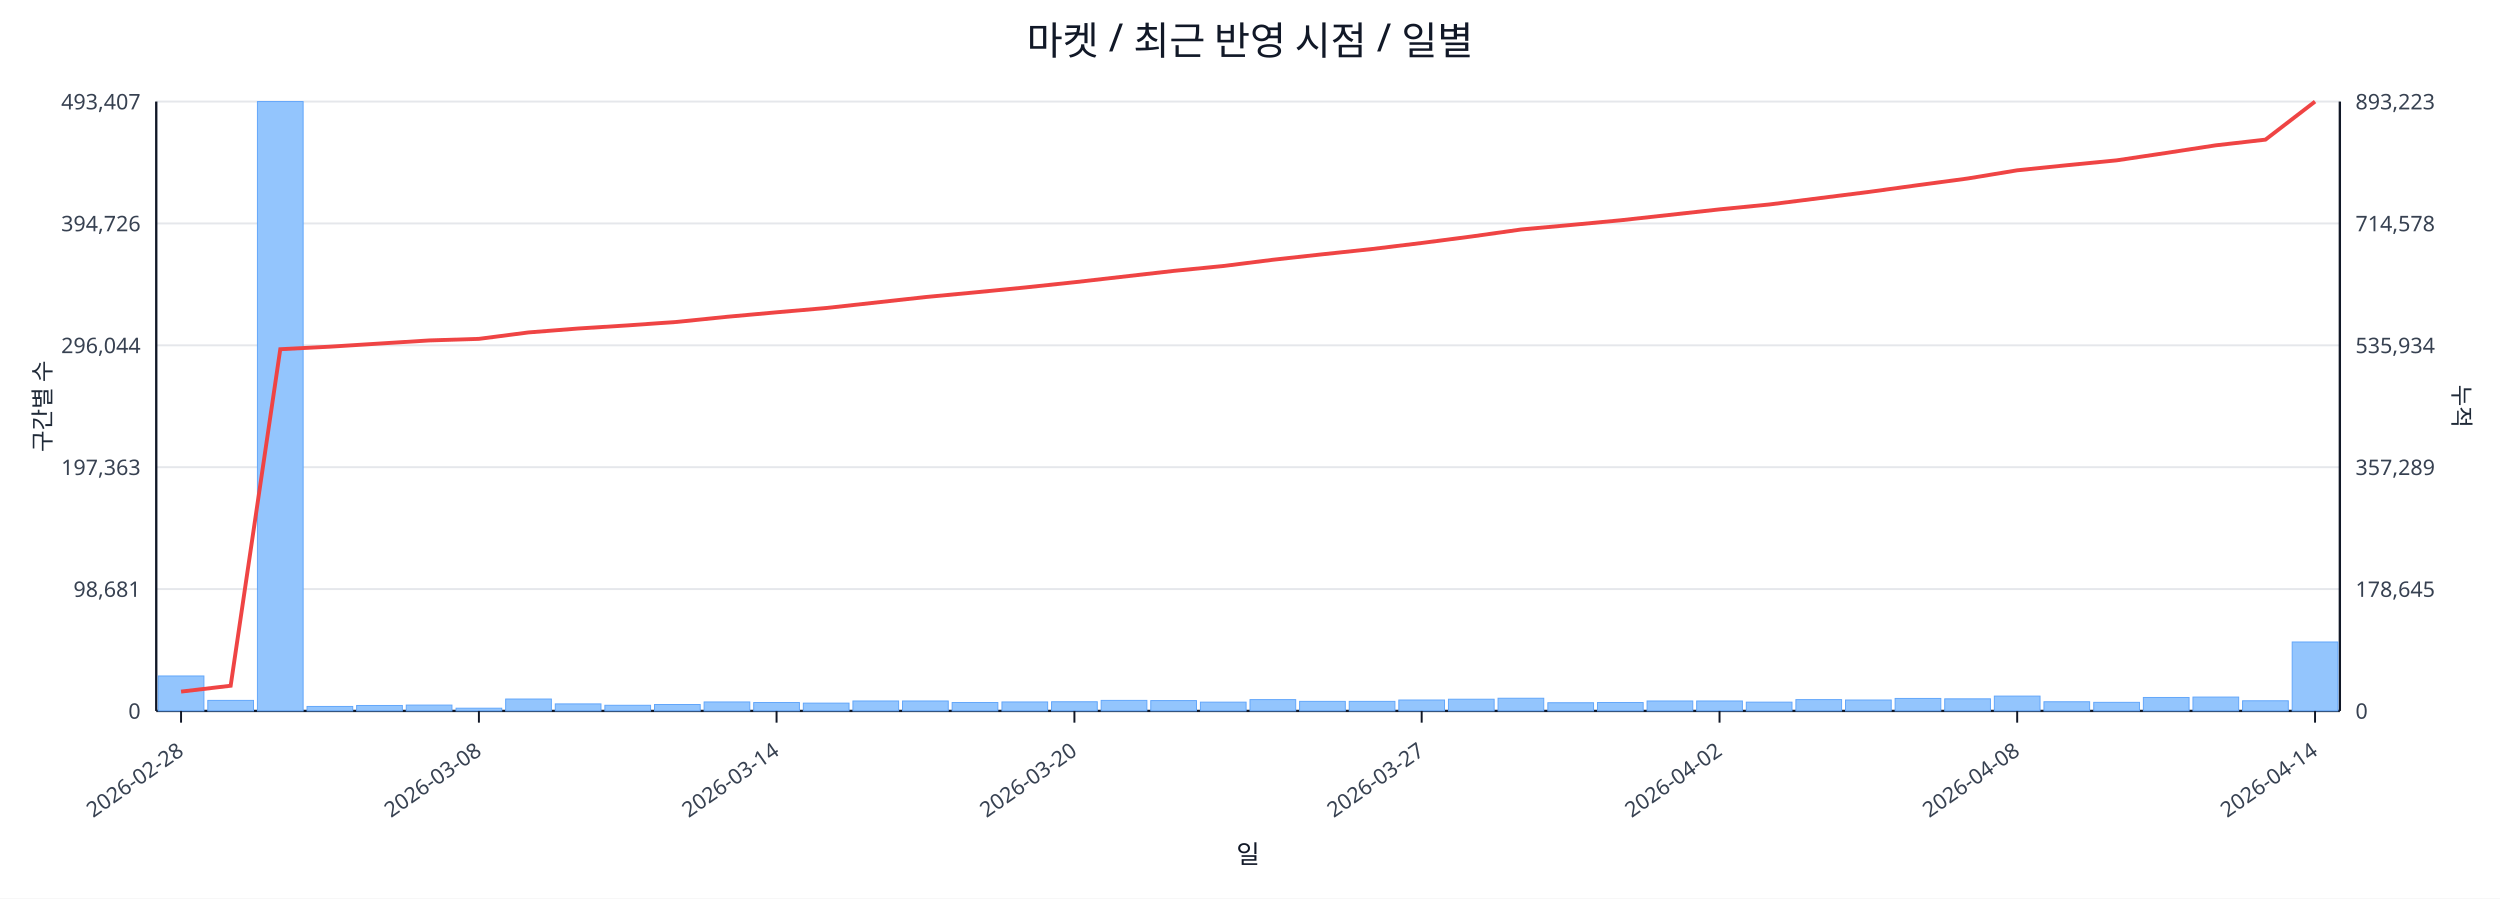
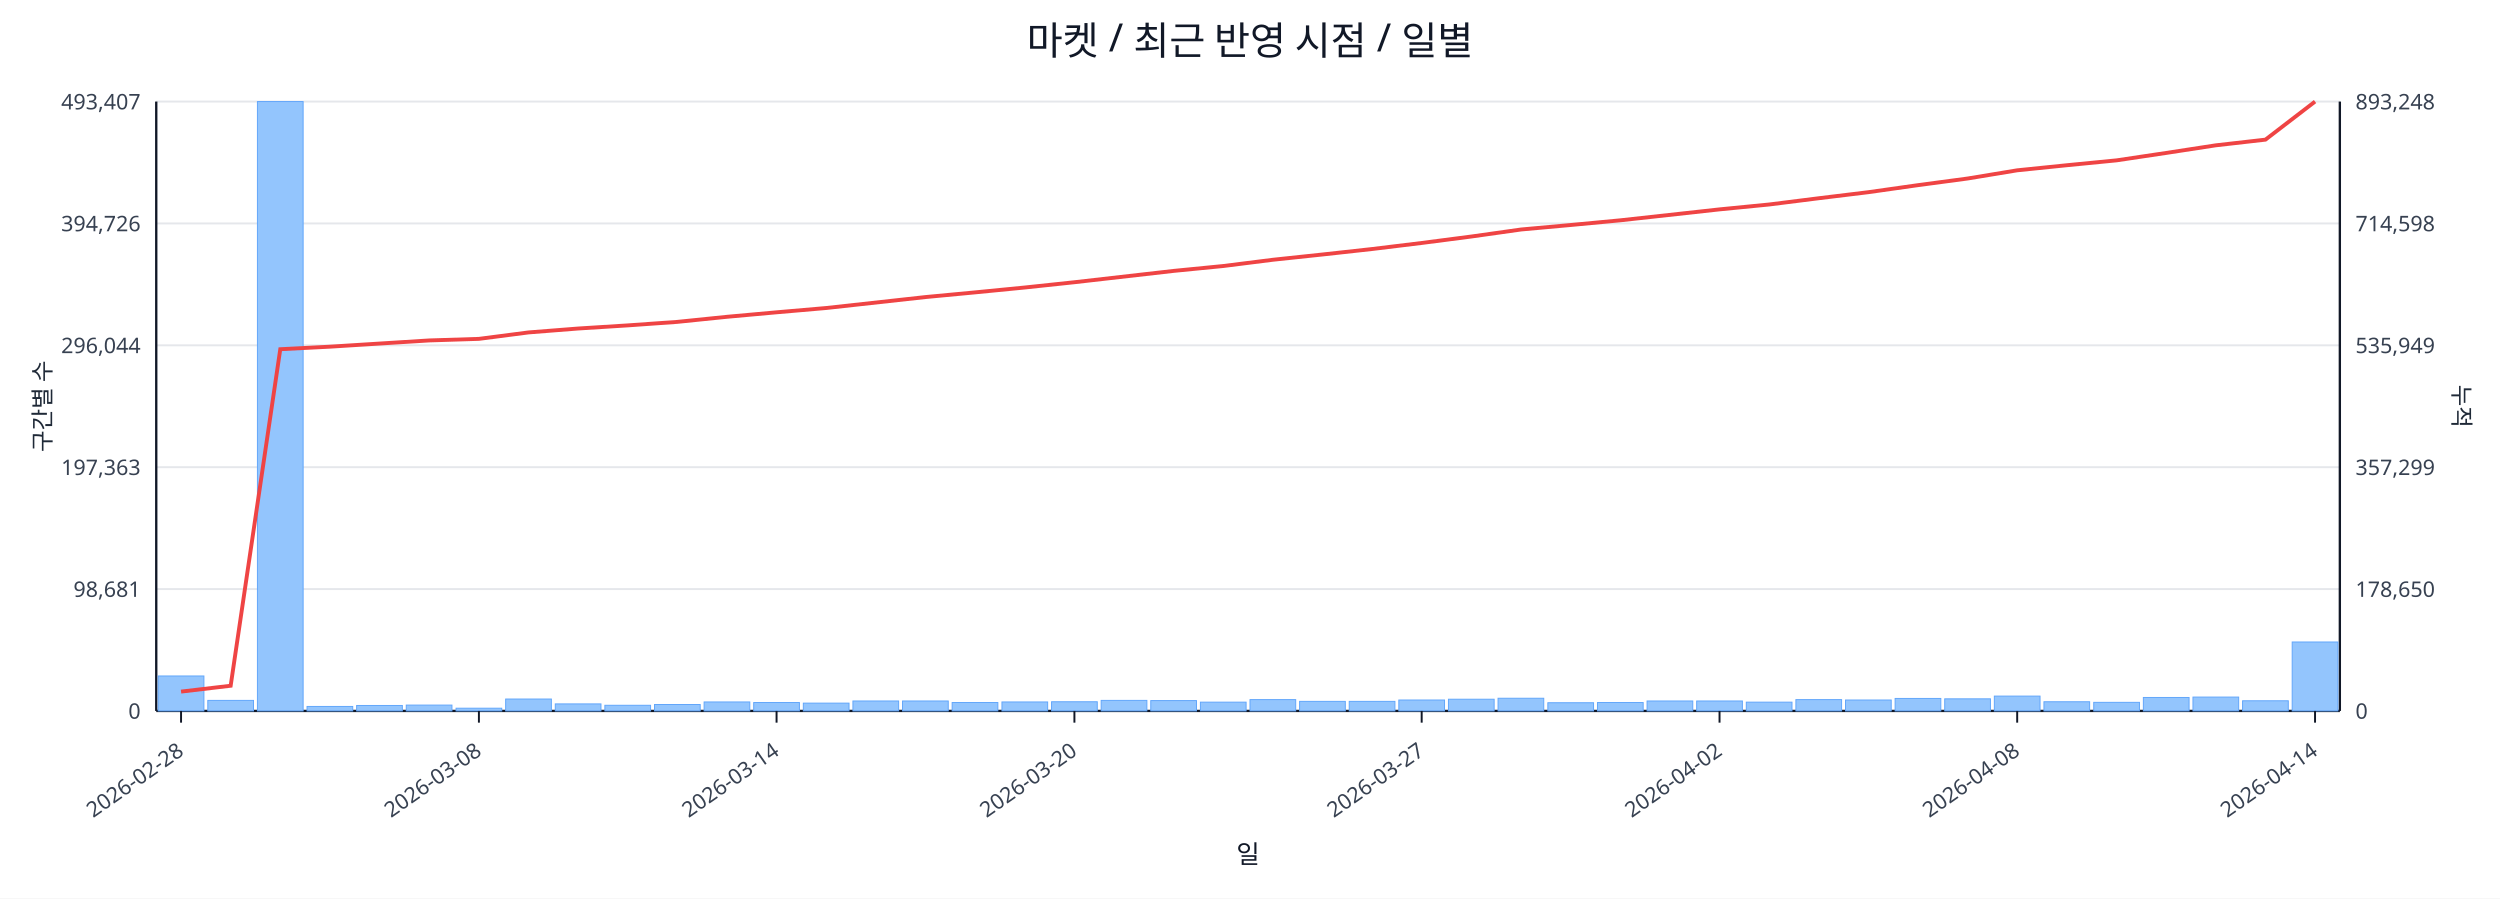
<svg xmlns="http://www.w3.org/2000/svg" width="1280" height="460" viewBox="0 0 1280 460">
  <rect x="0" y="0" width="100%" height="100%" fill="#ffffff" />
  <text x="640.0" y="28" font-size="20" text-anchor="middle" font-family="sans-serif" fill="#111827">마켓 / 최근 반영 시점 / 일별</text>
  <line x1="80.0" y1="52.0" x2="1198.0" y2="52.0" stroke="#e5e7eb" stroke-width="1" />
  <text x="72.0" y="56.0" font-size="11" text-anchor="end" font-family="sans-serif" fill="#374151">493,407</text>
-   <text x="1206.0" y="56.0" font-size="11" text-anchor="start" font-family="sans-serif" fill="#374151">893,223</text>
+   <text x="1206.0" y="56.0" font-size="11" text-anchor="start" font-family="sans-serif" fill="#374151">893,248</text>
  <line x1="80.0" y1="114.4" x2="1198.0" y2="114.4" stroke="#e5e7eb" stroke-width="1" />
  <text x="72.0" y="118.4" font-size="11" text-anchor="end" font-family="sans-serif" fill="#374151">394,726</text>
-   <text x="1206.0" y="118.4" font-size="11" text-anchor="start" font-family="sans-serif" fill="#374151">714,578</text>
+   <text x="1206.0" y="118.4" font-size="11" text-anchor="start" font-family="sans-serif" fill="#374151">714,598</text>
  <line x1="80.0" y1="176.8" x2="1198.0" y2="176.8" stroke="#e5e7eb" stroke-width="1" />
  <text x="72.0" y="180.8" font-size="11" text-anchor="end" font-family="sans-serif" fill="#374151">296,044</text>
-   <text x="1206.0" y="180.8" font-size="11" text-anchor="start" font-family="sans-serif" fill="#374151">535,934</text>
+   <text x="1206.0" y="180.8" font-size="11" text-anchor="start" font-family="sans-serif" fill="#374151">535,949</text>
  <line x1="80.0" y1="239.2" x2="1198.0" y2="239.2" stroke="#e5e7eb" stroke-width="1" />
  <text x="72.0" y="243.2" font-size="11" text-anchor="end" font-family="sans-serif" fill="#374151">197,363</text>
-   <text x="1206.0" y="243.2" font-size="11" text-anchor="start" font-family="sans-serif" fill="#374151">357,289</text>
+   <text x="1206.0" y="243.2" font-size="11" text-anchor="start" font-family="sans-serif" fill="#374151">357,299</text>
  <line x1="80.0" y1="301.6" x2="1198.0" y2="301.6" stroke="#e5e7eb" stroke-width="1" />
  <text x="72.0" y="305.6" font-size="11" text-anchor="end" font-family="sans-serif" fill="#374151">98,681</text>
-   <text x="1206.0" y="305.6" font-size="11" text-anchor="start" font-family="sans-serif" fill="#374151">178,645</text>
+   <text x="1206.0" y="305.6" font-size="11" text-anchor="start" font-family="sans-serif" fill="#374151">178,650</text>
  <line x1="80.0" y1="364.0" x2="1198.0" y2="364.0" stroke="#e5e7eb" stroke-width="1" />
  <text x="72.0" y="368.0" font-size="11" text-anchor="end" font-family="sans-serif" fill="#374151">0</text>
  <text x="1206.0" y="368.0" font-size="11" text-anchor="start" font-family="sans-serif" fill="#374151">0</text>
  <line x1="80.0" y1="364.0" x2="1198.0" y2="364.0" stroke="#111827" stroke-width="1.2" />
  <line x1="80.0" y1="52.0" x2="80.0" y2="364.0" stroke="#111827" stroke-width="1.2" />
  <line x1="1198.0" y1="52.0" x2="1198.0" y2="364.0" stroke="#111827" stroke-width="1.2" />
  <rect x="81.0" y="346.1" width="23.4" height="17.9" fill="#93c5fd" stroke="#60a5fa" stroke-width="0.5" />
  <rect x="106.4" y="358.6" width="23.4" height="5.4" fill="#93c5fd" stroke="#60a5fa" stroke-width="0.5" />
  <rect x="131.8" y="52.0" width="23.4" height="312.0" fill="#93c5fd" stroke="#60a5fa" stroke-width="0.5" />
  <rect x="157.2" y="361.7" width="23.4" height="2.3" fill="#93c5fd" stroke="#60a5fa" stroke-width="0.5" />
  <rect x="182.6" y="361.2" width="23.4" height="2.8" fill="#93c5fd" stroke="#60a5fa" stroke-width="0.5" />
  <rect x="208.0" y="361.0" width="23.4" height="3.0" fill="#93c5fd" stroke="#60a5fa" stroke-width="0.5" />
  <rect x="233.5" y="362.6" width="23.4" height="1.4" fill="#93c5fd" stroke="#60a5fa" stroke-width="0.5" />
  <rect x="258.9" y="357.9" width="23.4" height="6.1" fill="#93c5fd" stroke="#60a5fa" stroke-width="0.5" />
  <rect x="284.3" y="360.4" width="23.4" height="3.6" fill="#93c5fd" stroke="#60a5fa" stroke-width="0.5" />
  <rect x="309.7" y="361.1" width="23.4" height="2.9" fill="#93c5fd" stroke="#60a5fa" stroke-width="0.5" />
  <rect x="335.1" y="360.7" width="23.4" height="3.3" fill="#93c5fd" stroke="#60a5fa" stroke-width="0.5" />
  <rect x="360.5" y="359.4" width="23.4" height="4.6" fill="#93c5fd" stroke="#60a5fa" stroke-width="0.5" />
  <rect x="385.9" y="359.7" width="23.4" height="4.3" fill="#93c5fd" stroke="#60a5fa" stroke-width="0.5" />
  <rect x="411.3" y="360.0" width="23.4" height="4.0" fill="#93c5fd" stroke="#60a5fa" stroke-width="0.5" />
  <rect x="436.7" y="358.9" width="23.4" height="5.1" fill="#93c5fd" stroke="#60a5fa" stroke-width="0.5" />
  <rect x="462.1" y="358.9" width="23.4" height="5.1" fill="#93c5fd" stroke="#60a5fa" stroke-width="0.5" />
  <rect x="487.5" y="359.7" width="23.4" height="4.3" fill="#93c5fd" stroke="#60a5fa" stroke-width="0.5" />
  <rect x="513.0" y="359.4" width="23.4" height="4.6" fill="#93c5fd" stroke="#60a5fa" stroke-width="0.5" />
  <rect x="538.4" y="359.3" width="23.4" height="4.7" fill="#93c5fd" stroke="#60a5fa" stroke-width="0.5" />
  <rect x="563.8" y="358.6" width="23.4" height="5.4" fill="#93c5fd" stroke="#60a5fa" stroke-width="0.5" />
  <rect x="589.2" y="358.7" width="23.4" height="5.3" fill="#93c5fd" stroke="#60a5fa" stroke-width="0.5" />
  <rect x="614.6" y="359.5" width="23.4" height="4.5" fill="#93c5fd" stroke="#60a5fa" stroke-width="0.5" />
  <rect x="640.0" y="358.2" width="23.4" height="5.8" fill="#93c5fd" stroke="#60a5fa" stroke-width="0.5" />
  <rect x="665.4" y="359.1" width="23.4" height="4.9" fill="#93c5fd" stroke="#60a5fa" stroke-width="0.5" />
  <rect x="690.8" y="359.1" width="23.4" height="4.9" fill="#93c5fd" stroke="#60a5fa" stroke-width="0.5" />
  <rect x="716.2" y="358.4" width="23.4" height="5.6" fill="#93c5fd" stroke="#60a5fa" stroke-width="0.5" />
  <rect x="741.6" y="358.0" width="23.4" height="6.0" fill="#93c5fd" stroke="#60a5fa" stroke-width="0.5" />
  <rect x="767.0" y="357.5" width="23.4" height="6.5" fill="#93c5fd" stroke="#60a5fa" stroke-width="0.5" />
  <rect x="792.5" y="359.8" width="23.4" height="4.2" fill="#93c5fd" stroke="#60a5fa" stroke-width="0.5" />
  <rect x="817.9" y="359.7" width="23.4" height="4.3" fill="#93c5fd" stroke="#60a5fa" stroke-width="0.5" />
  <rect x="843.3" y="358.9" width="23.4" height="5.1" fill="#93c5fd" stroke="#60a5fa" stroke-width="0.5" />
  <rect x="868.7" y="358.9" width="23.4" height="5.1" fill="#93c5fd" stroke="#60a5fa" stroke-width="0.5" />
  <rect x="894.1" y="359.5" width="23.4" height="4.5" fill="#93c5fd" stroke="#60a5fa" stroke-width="0.5" />
  <rect x="919.5" y="358.2" width="23.4" height="5.8" fill="#93c5fd" stroke="#60a5fa" stroke-width="0.5" />
  <rect x="944.9" y="358.4" width="23.4" height="5.6" fill="#93c5fd" stroke="#60a5fa" stroke-width="0.5" />
  <rect x="970.3" y="357.6" width="23.4" height="6.4" fill="#93c5fd" stroke="#60a5fa" stroke-width="0.5" />
  <rect x="995.7" y="357.8" width="23.4" height="6.2" fill="#93c5fd" stroke="#60a5fa" stroke-width="0.5" />
  <rect x="1021.1" y="356.4" width="23.4" height="7.6" fill="#93c5fd" stroke="#60a5fa" stroke-width="0.5" />
  <rect x="1046.5" y="359.3" width="23.4" height="4.7" fill="#93c5fd" stroke="#60a5fa" stroke-width="0.5" />
  <rect x="1072.0" y="359.6" width="23.4" height="4.4" fill="#93c5fd" stroke="#60a5fa" stroke-width="0.5" />
  <rect x="1097.4" y="357.1" width="23.4" height="6.9" fill="#93c5fd" stroke="#60a5fa" stroke-width="0.5" />
  <rect x="1122.8" y="356.9" width="23.4" height="7.1" fill="#93c5fd" stroke="#60a5fa" stroke-width="0.5" />
  <rect x="1148.2" y="358.8" width="23.4" height="5.2" fill="#93c5fd" stroke="#60a5fa" stroke-width="0.5" />
  <rect x="1173.6" y="328.7" width="23.4" height="35.3" fill="#93c5fd" stroke="#60a5fa" stroke-width="0.5" />
-   <polyline fill="none" stroke="#ef4444" stroke-width="2" points="92.7,354.1 118.1,351.1 143.5,178.8 168.9,177.5 194.3,175.9 219.8,174.3 245.2,173.5 270.6,170.2 296.0,168.2 321.4,166.6 346.8,164.8 372.2,162.2 397.6,159.9 423.0,157.7 448.4,154.9 473.8,152.1 499.2,149.7 524.7,147.2 550.1,144.5 575.5,141.6 600.9,138.7 626.3,136.2 651.7,133.0 677.1,130.2 702.5,127.5 727.9,124.4 753.3,121.1 778.8,117.5 804.2,115.2 829.6,112.8 855.0,110.0 880.4,107.2 905.8,104.7 931.2,101.5 956.6,98.3 982.0,94.8 1007.4,91.4 1032.8,87.2 1058.2,84.6 1083.7,82.1 1109.1,78.3 1134.5,74.4 1159.9,71.5 1185.3,52.0" />
+   <polyline fill="none" stroke="#ef4444" stroke-width="2" points="92.7,354.1 118.1,351.1 143.5,178.8 168.9,177.5 194.3,175.9 219.8,174.3 245.2,173.5 270.6,170.2 296.0,168.2 321.4,166.6 346.8,164.8 372.2,162.2 397.6,159.9 423.0,157.7 448.4,154.9 473.8,152.1 499.2,149.7 524.7,147.2 550.1,144.5 575.5,141.6 600.9,138.7 626.3,136.2 651.7,133.0 677.1,130.3 702.5,127.5 727.9,124.4 753.3,121.1 778.8,117.5 804.2,115.2 829.6,112.8 855.0,110.0 880.4,107.2 905.8,104.7 931.2,101.5 956.6,98.4 982.0,94.8 1007.4,91.4 1032.8,87.2 1058.2,84.6 1083.7,82.1 1109.1,78.3 1134.5,74.4 1159.9,71.5 1185.3,52.0" />
  <line x1="92.7" y1="364.0" x2="92.7" y2="370.0" stroke="#111827" stroke-width="1" />
  <text x="94.7" y="386.0" font-size="11" text-anchor="end" transform="rotate(-35 94.7 386.0)" font-family="sans-serif" fill="#374151">2026-02-28</text>
  <line x1="245.2" y1="364.0" x2="245.2" y2="370.0" stroke="#111827" stroke-width="1" />
  <text x="247.2" y="386.0" font-size="11" text-anchor="end" transform="rotate(-35 247.2 386.0)" font-family="sans-serif" fill="#374151">2026-03-08</text>
  <line x1="397.6" y1="364.0" x2="397.6" y2="370.0" stroke="#111827" stroke-width="1" />
  <text x="399.6" y="386.0" font-size="11" text-anchor="end" transform="rotate(-35 399.6 386.0)" font-family="sans-serif" fill="#374151">2026-03-14</text>
  <line x1="550.1" y1="364.0" x2="550.1" y2="370.0" stroke="#111827" stroke-width="1" />
  <text x="552.1" y="386.0" font-size="11" text-anchor="end" transform="rotate(-35 552.1 386.0)" font-family="sans-serif" fill="#374151">2026-03-20</text>
  <line x1="727.9" y1="364.0" x2="727.9" y2="370.0" stroke="#111827" stroke-width="1" />
  <text x="729.9" y="386.0" font-size="11" text-anchor="end" transform="rotate(-35 729.9 386.0)" font-family="sans-serif" fill="#374151">2026-03-27</text>
  <line x1="880.4" y1="364.0" x2="880.4" y2="370.0" stroke="#111827" stroke-width="1" />
  <text x="882.4" y="386.0" font-size="11" text-anchor="end" transform="rotate(-35 882.4 386.0)" font-family="sans-serif" fill="#374151">2026-04-02</text>
  <line x1="1032.8" y1="364.0" x2="1032.8" y2="370.0" stroke="#111827" stroke-width="1" />
  <text x="1034.8" y="386.0" font-size="11" text-anchor="end" transform="rotate(-35 1034.8 386.0)" font-family="sans-serif" fill="#374151">2026-04-08</text>
  <line x1="1185.3" y1="364.0" x2="1185.3" y2="370.0" stroke="#111827" stroke-width="1" />
  <text x="1187.3" y="386.0" font-size="11" text-anchor="end" transform="rotate(-35 1187.3 386.0)" font-family="sans-serif" fill="#374151">2026-04-14</text>
  <text x="26" y="208.0" font-size="12" transform="rotate(-90 26 208.0)" text-anchor="middle" font-family="sans-serif" fill="#1f2937">구간별 수</text>
  <text x="1256.0" y="208.0" font-size="12" transform="rotate(90 1256.0 208.0)" text-anchor="middle" font-family="sans-serif" fill="#1f2937">누적</text>
  <text x="639.0" y="442.0" font-size="13" text-anchor="middle" font-family="sans-serif" fill="#111827">일</text>
</svg>
